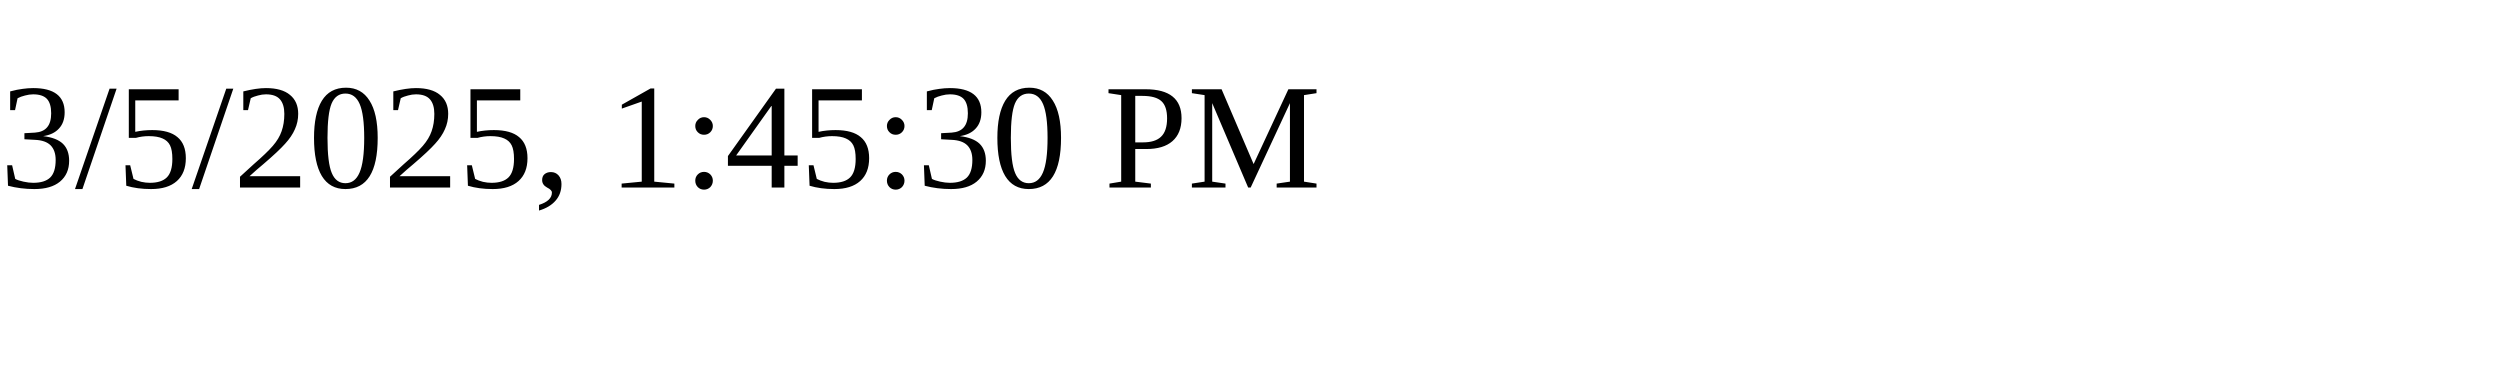
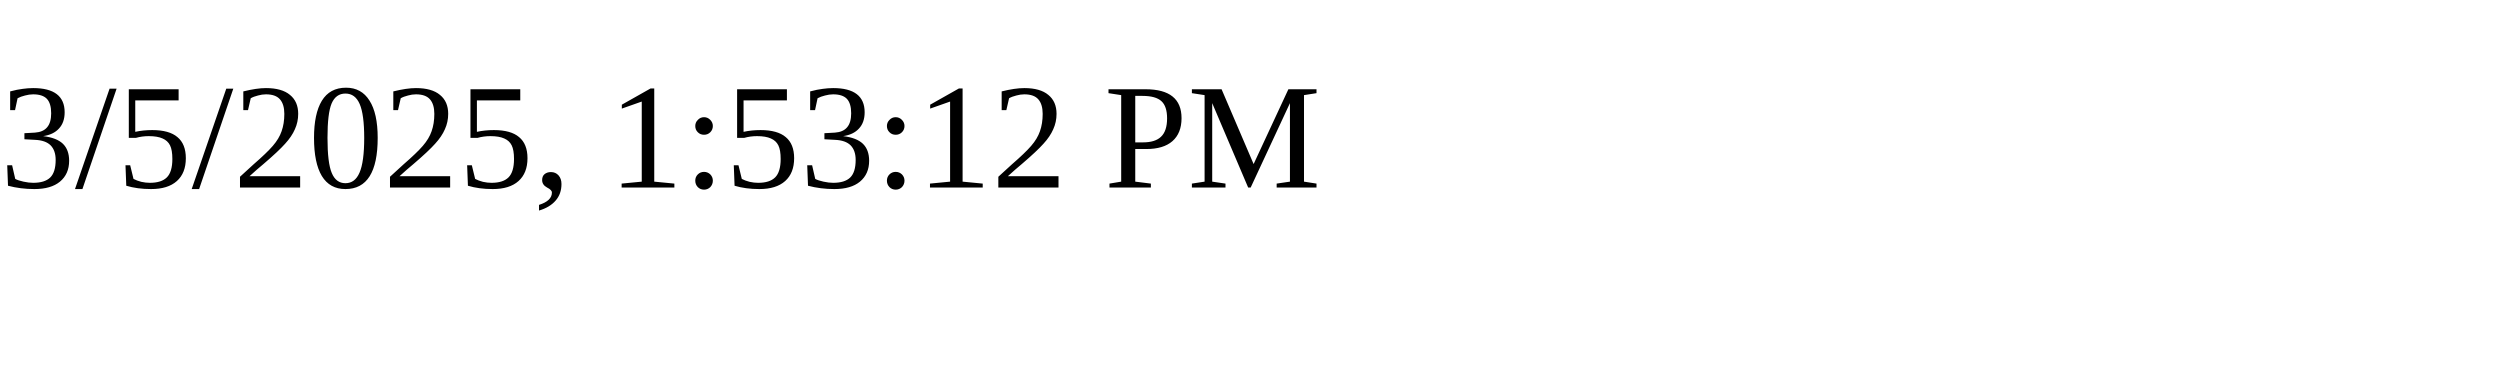
<svg xmlns="http://www.w3.org/2000/svg" height="30" width="200">
-   <text x="0" y="15">3/5/2025, 1:45:30 PM</text>
+   <text x="0" y="15">3/5/2025, 1:53:12 PM</text>
</svg>
